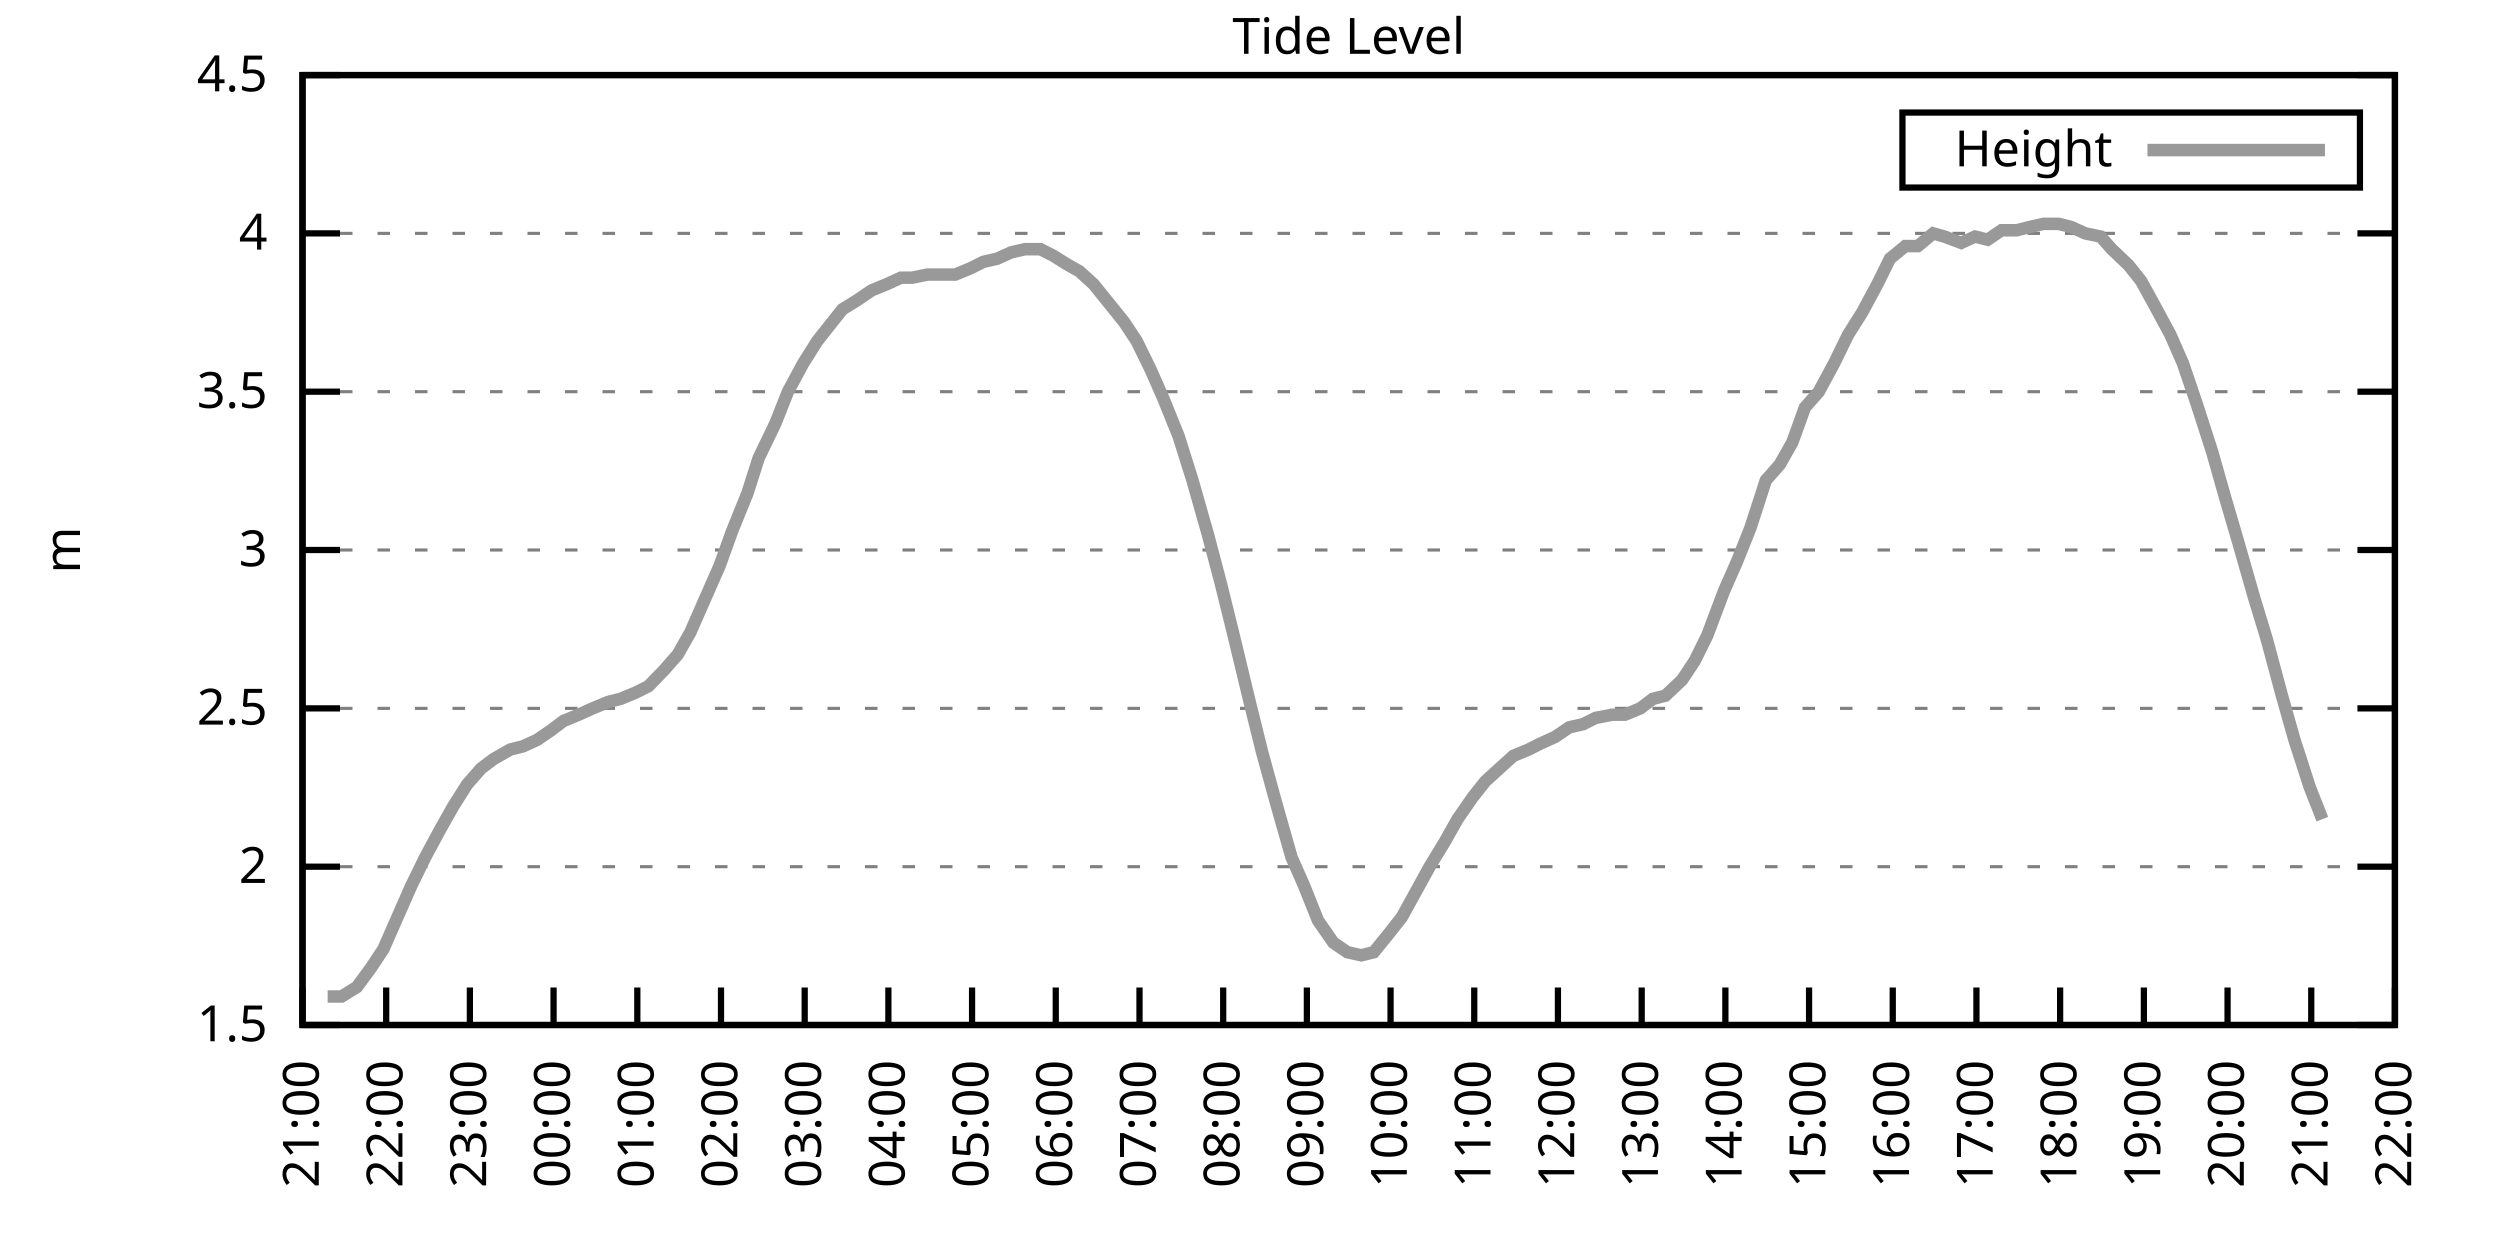
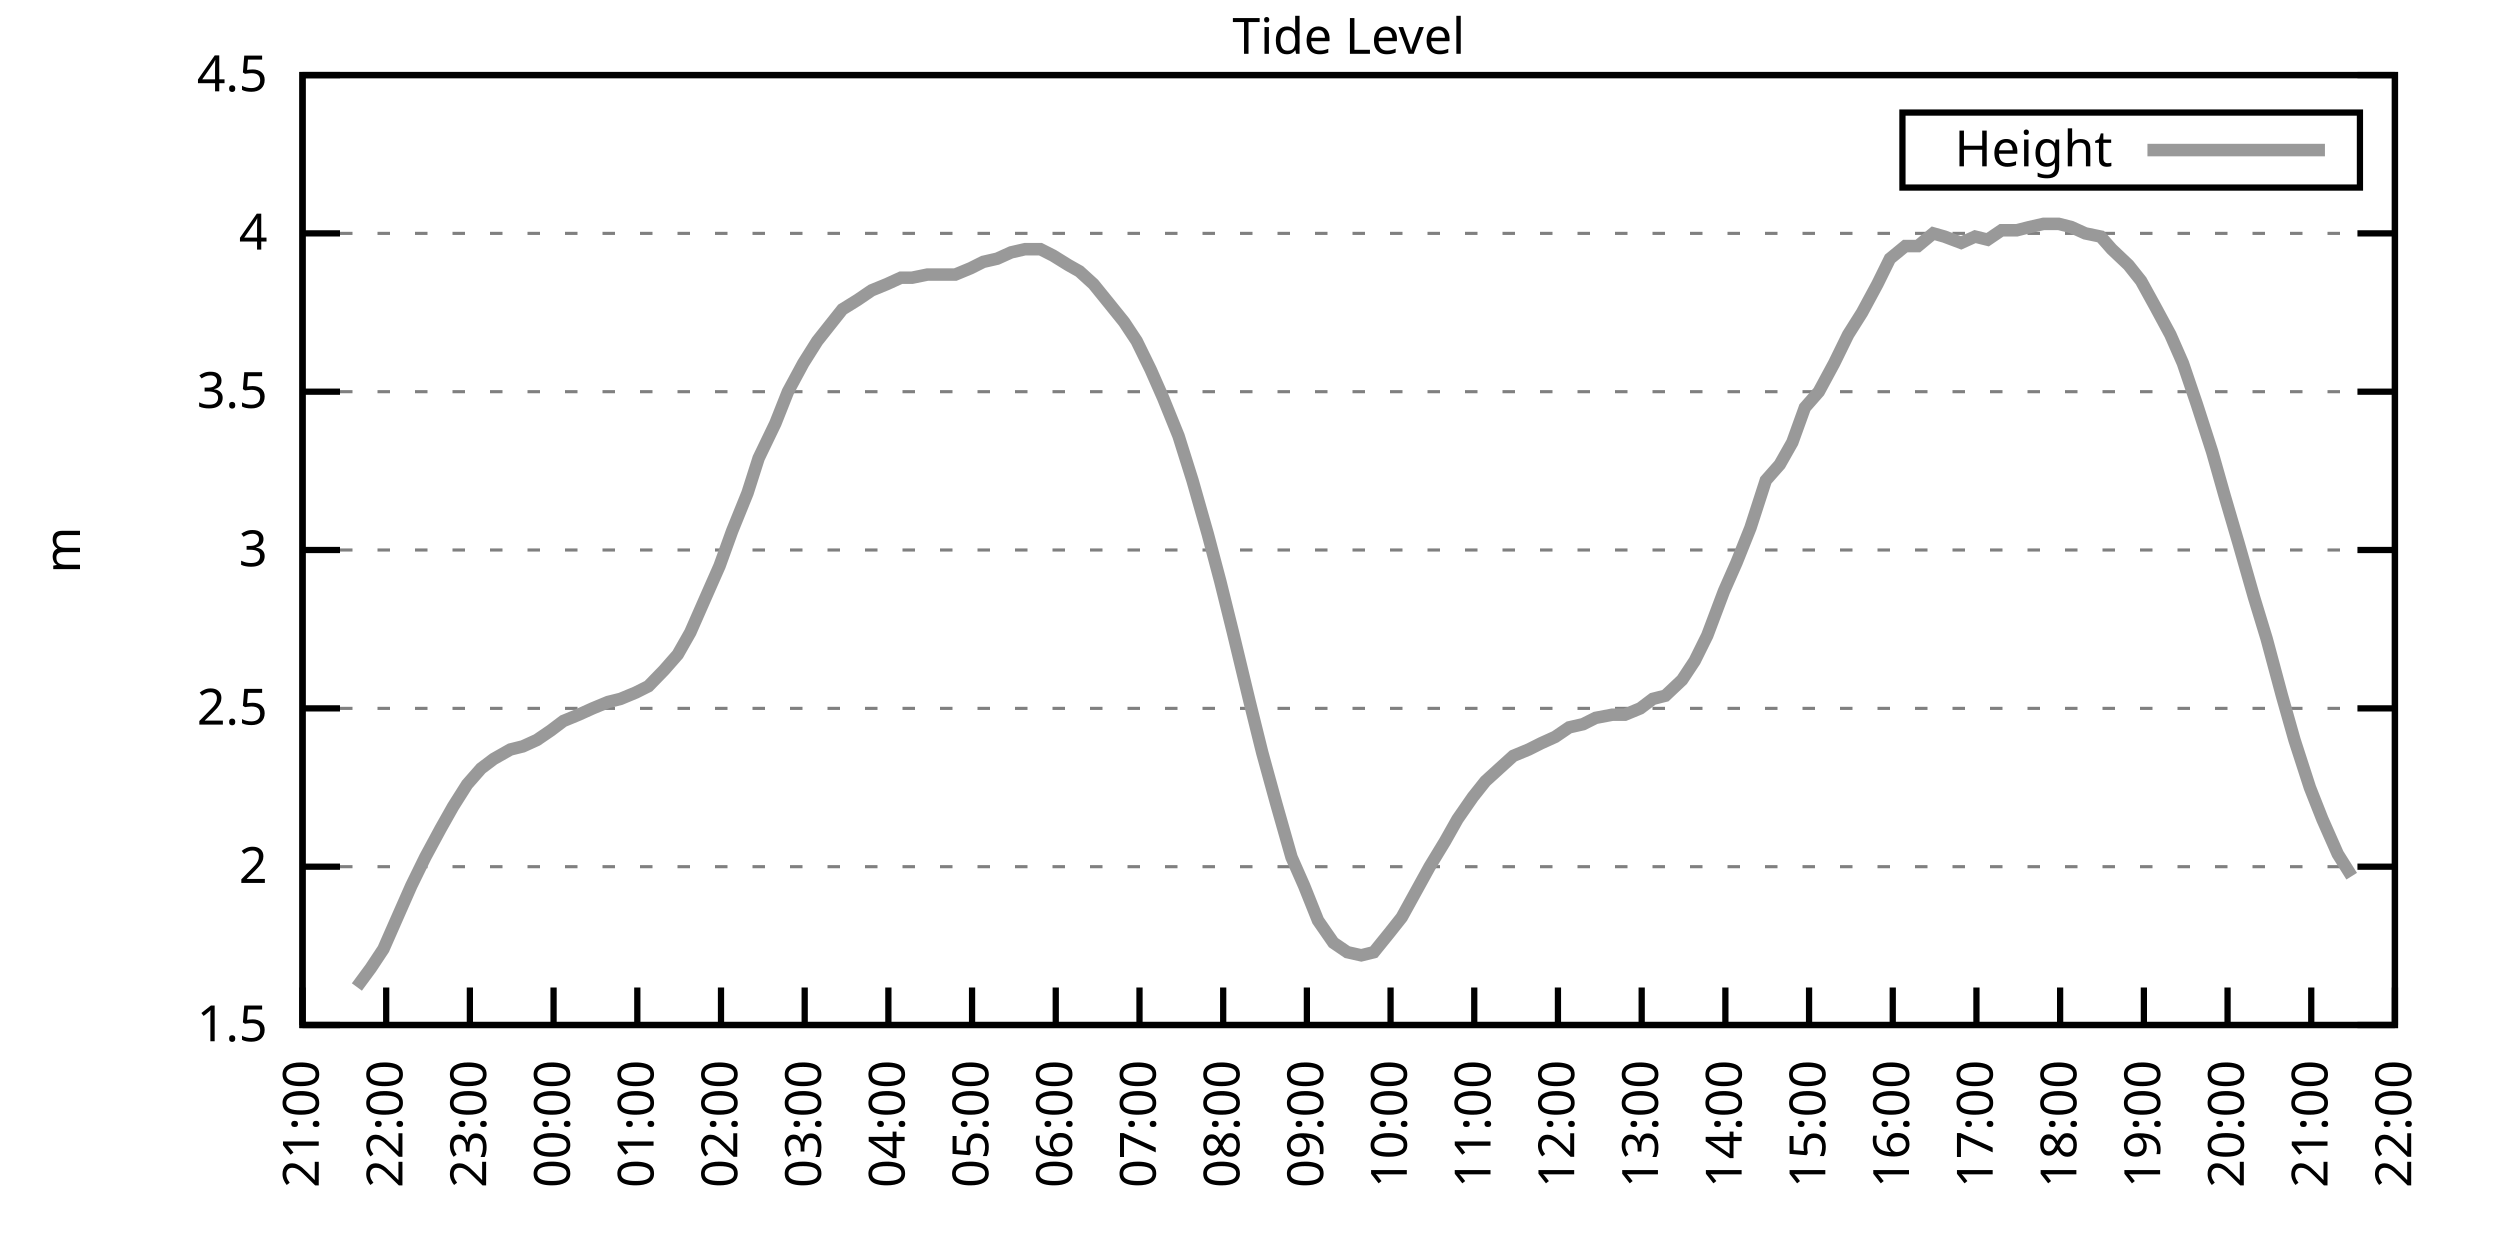
<svg xmlns="http://www.w3.org/2000/svg" xmlns:xlink="http://www.w3.org/1999/xlink" width="400" height="200" viewBox="0 0 400 200">
  <g id="gnuplot_canvas">
    <rect x="0" y="0" width="400" height="200" fill="none" />
    <defs>
      <circle id="gpDot" r="0.5" stroke-width="0.5" stroke="currentColor" />
      <path id="gpPt0" stroke-width="0.333" stroke="currentColor" d="M-1,0 h2 M0,-1 v2" />
      <path id="gpPt1" stroke-width="0.333" stroke="currentColor" d="M-1,-1 L1,1 M1,-1 L-1,1" />
      <path id="gpPt2" stroke-width="0.333" stroke="currentColor" d="M-1,0 L1,0 M0,-1 L0,1 M-1,-1 L1,1 M-1,1 L1,-1" />
      <rect id="gpPt3" stroke-width="0.333" stroke="currentColor" x="-1" y="-1" width="2" height="2" />
      <rect id="gpPt4" stroke-width="0.333" stroke="currentColor" fill="currentColor" x="-1" y="-1" width="2" height="2" />
      <circle id="gpPt5" stroke-width="0.333" stroke="currentColor" cx="0" cy="0" r="1" />
      <use xlink:href="#gpPt5" id="gpPt6" fill="currentColor" stroke="none" />
      <path id="gpPt7" stroke-width="0.333" stroke="currentColor" d="M0,-1.33 L-1.33,0.67 L1.33,0.67 z" />
      <use xlink:href="#gpPt7" id="gpPt8" fill="currentColor" stroke="none" />
      <use xlink:href="#gpPt7" id="gpPt9" stroke="currentColor" transform="rotate(180)" />
      <use xlink:href="#gpPt9" id="gpPt10" fill="currentColor" stroke="none" />
      <use xlink:href="#gpPt3" id="gpPt11" stroke="currentColor" transform="rotate(45)" />
      <use xlink:href="#gpPt11" id="gpPt12" fill="currentColor" stroke="none" />
      <path id="gpPt13" stroke-width="0.333" stroke="currentColor" d="M0,1.330 L1.265,0.411 L0.782,-1.067 L-0.782,-1.076 L-1.265,0.411 z" />
      <use xlink:href="#gpPt13" id="gpPt14" fill="currentColor" stroke="none" />
      <filter id="textbox" filterUnits="objectBoundingBox" x="0" y="0" height="1" width="1">
        <feFlood flood-color="white" flood-opacity="1" result="bgnd" />
        <feComposite in="SourceGraphic" in2="bgnd" operator="atop" />
      </filter>
      <filter id="greybox" filterUnits="objectBoundingBox" x="0" y="0" height="1" width="1">
        <feFlood flood-color="lightgrey" flood-opacity="1" result="grey" />
        <feComposite in="SourceGraphic" in2="grey" operator="atop" />
      </filter>
    </defs>
    <g fill="none" color="white" stroke="currentColor" stroke-width="1.00" stroke-linecap="butt" stroke-linejoin="miter">
</g>
    <g fill="none" color="black" stroke="currentColor" stroke-width="1.00" stroke-linecap="butt" stroke-linejoin="miter">
      <g stroke="none" shape-rendering="crispEdges">
        <polygon fill="rgb(255, 255, 255)" points="48.40,164.00 383.18,164.00 383.18,12.02 48.40,12.02 " />
      </g>
    </g>
    <g fill="none" color="black" stroke="currentColor" stroke-width="1.00" stroke-linecap="butt" stroke-linejoin="miter">
</g>
    <g fill="none" color="black" stroke="black" stroke-width="0.50" stroke-linecap="butt" stroke-linejoin="miter">
</g>
    <g fill="none" color="gray" stroke="currentColor" stroke-width="0.50" stroke-linecap="butt" stroke-linejoin="miter">
      <path stroke="gray" stroke-dasharray="2,4" class="gridline" d="M48.40,164.00 L383.19,164.00  " />
    </g>
    <g fill="none" color="gray" stroke="gray" stroke-width="1.00" stroke-linecap="butt" stroke-linejoin="miter">
</g>
    <g fill="none" color="black" stroke="currentColor" stroke-width="1.00" stroke-linecap="butt" stroke-linejoin="miter">
      <path stroke="black" d="M48.40,164.00 L54.40,164.00 M383.19,164.00 L377.19,164.00  " />
      <g transform="translate(42.80,166.60)" stroke="none" fill="black" font-family="Sans" font-size="8.00" text-anchor="end">
        <text>
          <tspan font-family="Sans"> 1.5</tspan>
        </text>
      </g>
    </g>
    <g fill="none" color="black" stroke="currentColor" stroke-width="1.00" stroke-linecap="butt" stroke-linejoin="miter">
</g>
    <g fill="none" color="black" stroke="black" stroke-width="0.50" stroke-linecap="butt" stroke-linejoin="miter">
</g>
    <g fill="none" color="gray" stroke="currentColor" stroke-width="0.50" stroke-linecap="butt" stroke-linejoin="miter">
      <path stroke="gray" stroke-dasharray="2,4" class="gridline" d="M48.40,138.67 L383.19,138.67  " />
    </g>
    <g fill="none" color="gray" stroke="gray" stroke-width="1.00" stroke-linecap="butt" stroke-linejoin="miter">
</g>
    <g fill="none" color="black" stroke="currentColor" stroke-width="1.00" stroke-linecap="butt" stroke-linejoin="miter">
      <path stroke="black" d="M48.40,138.67 L54.40,138.67 M383.19,138.67 L377.19,138.67  " />
      <g transform="translate(42.80,141.27)" stroke="none" fill="black" font-family="Sans" font-size="8.00" text-anchor="end">
        <text>
          <tspan font-family="Sans"> 2</tspan>
        </text>
      </g>
    </g>
    <g fill="none" color="black" stroke="currentColor" stroke-width="1.00" stroke-linecap="butt" stroke-linejoin="miter">
</g>
    <g fill="none" color="black" stroke="black" stroke-width="0.50" stroke-linecap="butt" stroke-linejoin="miter">
</g>
    <g fill="none" color="gray" stroke="currentColor" stroke-width="0.50" stroke-linecap="butt" stroke-linejoin="miter">
      <path stroke="gray" stroke-dasharray="2,4" class="gridline" d="M48.40,113.34 L383.19,113.34  " />
    </g>
    <g fill="none" color="gray" stroke="gray" stroke-width="1.00" stroke-linecap="butt" stroke-linejoin="miter">
</g>
    <g fill="none" color="black" stroke="currentColor" stroke-width="1.00" stroke-linecap="butt" stroke-linejoin="miter">
      <path stroke="black" d="M48.40,113.34 L54.40,113.34 M383.19,113.34 L377.19,113.34  " />
      <g transform="translate(42.80,115.94)" stroke="none" fill="black" font-family="Sans" font-size="8.00" text-anchor="end">
        <text>
          <tspan font-family="Sans"> 2.5</tspan>
        </text>
      </g>
    </g>
    <g fill="none" color="black" stroke="currentColor" stroke-width="1.00" stroke-linecap="butt" stroke-linejoin="miter">
</g>
    <g fill="none" color="black" stroke="black" stroke-width="0.50" stroke-linecap="butt" stroke-linejoin="miter">
</g>
    <g fill="none" color="gray" stroke="currentColor" stroke-width="0.50" stroke-linecap="butt" stroke-linejoin="miter">
      <path stroke="gray" stroke-dasharray="2,4" class="gridline" d="M48.40,88.00 L383.19,88.00  " />
    </g>
    <g fill="none" color="gray" stroke="gray" stroke-width="1.00" stroke-linecap="butt" stroke-linejoin="miter">
</g>
    <g fill="none" color="black" stroke="currentColor" stroke-width="1.00" stroke-linecap="butt" stroke-linejoin="miter">
      <path stroke="black" d="M48.40,88.00 L54.40,88.00 M383.19,88.00 L377.19,88.00  " />
      <g transform="translate(42.80,90.60)" stroke="none" fill="black" font-family="Sans" font-size="8.00" text-anchor="end">
        <text>
          <tspan font-family="Sans"> 3</tspan>
        </text>
      </g>
    </g>
    <g fill="none" color="black" stroke="currentColor" stroke-width="1.00" stroke-linecap="butt" stroke-linejoin="miter">
</g>
    <g fill="none" color="black" stroke="black" stroke-width="0.50" stroke-linecap="butt" stroke-linejoin="miter">
</g>
    <g fill="none" color="gray" stroke="currentColor" stroke-width="0.50" stroke-linecap="butt" stroke-linejoin="miter">
      <path stroke="gray" stroke-dasharray="2,4" class="gridline" d="M48.40,62.67 L383.19,62.67  " />
    </g>
    <g fill="none" color="gray" stroke="gray" stroke-width="1.00" stroke-linecap="butt" stroke-linejoin="miter">
</g>
    <g fill="none" color="black" stroke="currentColor" stroke-width="1.00" stroke-linecap="butt" stroke-linejoin="miter">
      <path stroke="black" d="M48.40,62.67 L54.40,62.67 M383.19,62.67 L377.19,62.67  " />
      <g transform="translate(42.80,65.27)" stroke="none" fill="black" font-family="Sans" font-size="8.00" text-anchor="end">
        <text>
          <tspan font-family="Sans"> 3.5</tspan>
        </text>
      </g>
    </g>
    <g fill="none" color="black" stroke="currentColor" stroke-width="1.00" stroke-linecap="butt" stroke-linejoin="miter">
</g>
    <g fill="none" color="black" stroke="black" stroke-width="0.50" stroke-linecap="butt" stroke-linejoin="miter">
</g>
    <g fill="none" color="gray" stroke="currentColor" stroke-width="0.50" stroke-linecap="butt" stroke-linejoin="miter">
      <path stroke="gray" stroke-dasharray="2,4" class="gridline" d="M48.40,37.34 L383.19,37.34  " />
    </g>
    <g fill="none" color="gray" stroke="gray" stroke-width="1.00" stroke-linecap="butt" stroke-linejoin="miter">
</g>
    <g fill="none" color="black" stroke="currentColor" stroke-width="1.00" stroke-linecap="butt" stroke-linejoin="miter">
      <path stroke="black" d="M48.40,37.34 L54.40,37.34 M383.19,37.34 L377.19,37.34  " />
      <g transform="translate(42.80,39.94)" stroke="none" fill="black" font-family="Sans" font-size="8.00" text-anchor="end">
        <text>
          <tspan font-family="Sans"> 4</tspan>
        </text>
      </g>
    </g>
    <g fill="none" color="black" stroke="currentColor" stroke-width="1.00" stroke-linecap="butt" stroke-linejoin="miter">
</g>
    <g fill="none" color="black" stroke="black" stroke-width="0.50" stroke-linecap="butt" stroke-linejoin="miter">
</g>
    <g fill="none" color="gray" stroke="currentColor" stroke-width="0.50" stroke-linecap="butt" stroke-linejoin="miter">
      <path stroke="gray" stroke-dasharray="2,4" class="gridline" d="M48.40,12.01 L383.19,12.01  " />
    </g>
    <g fill="none" color="gray" stroke="gray" stroke-width="1.00" stroke-linecap="butt" stroke-linejoin="miter">
</g>
    <g fill="none" color="black" stroke="currentColor" stroke-width="1.00" stroke-linecap="butt" stroke-linejoin="miter">
      <path stroke="black" d="M48.40,12.01 L54.40,12.01 M383.19,12.01 L377.19,12.01  " />
      <g transform="translate(42.80,14.61)" stroke="none" fill="black" font-family="Sans" font-size="8.00" text-anchor="end">
        <text>
          <tspan font-family="Sans"> 4.5</tspan>
        </text>
      </g>
    </g>
    <g fill="none" color="black" stroke="currentColor" stroke-width="1.00" stroke-linecap="butt" stroke-linejoin="miter">
      <path stroke="black" d="M48.40,164.00 L48.40,158.00  " />
      <g transform="translate(51.00,169.60) rotate(270.00)" stroke="none" fill="black" font-family="Sans" font-size="8.00" text-anchor="end">
        <text>
          <tspan font-family="Sans">21:00</tspan>
        </text>
      </g>
    </g>
    <g fill="none" color="black" stroke="currentColor" stroke-width="1.00" stroke-linecap="butt" stroke-linejoin="miter">
      <path stroke="black" d="M61.79,164.00 L61.79,158.00  " />
      <g transform="translate(64.39,169.60) rotate(270.00)" stroke="none" fill="black" font-family="Sans" font-size="8.00" text-anchor="end">
        <text>
          <tspan font-family="Sans">22:00</tspan>
        </text>
      </g>
    </g>
    <g fill="none" color="black" stroke="currentColor" stroke-width="1.00" stroke-linecap="butt" stroke-linejoin="miter">
      <path stroke="black" d="M75.18,164.00 L75.18,158.00  " />
      <g transform="translate(77.78,169.60) rotate(270.00)" stroke="none" fill="black" font-family="Sans" font-size="8.00" text-anchor="end">
        <text>
          <tspan font-family="Sans">23:00</tspan>
        </text>
      </g>
    </g>
    <g fill="none" color="black" stroke="currentColor" stroke-width="1.00" stroke-linecap="butt" stroke-linejoin="miter">
      <path stroke="black" d="M88.57,164.00 L88.57,158.00  " />
      <g transform="translate(91.17,169.60) rotate(270.00)" stroke="none" fill="black" font-family="Sans" font-size="8.00" text-anchor="end">
        <text>
          <tspan font-family="Sans">00:00</tspan>
        </text>
      </g>
    </g>
    <g fill="none" color="black" stroke="currentColor" stroke-width="1.00" stroke-linecap="butt" stroke-linejoin="miter">
      <path stroke="black" d="M101.97,164.00 L101.97,158.00  " />
      <g transform="translate(104.57,169.60) rotate(270.00)" stroke="none" fill="black" font-family="Sans" font-size="8.00" text-anchor="end">
        <text>
          <tspan font-family="Sans">01:00</tspan>
        </text>
      </g>
    </g>
    <g fill="none" color="black" stroke="currentColor" stroke-width="1.00" stroke-linecap="butt" stroke-linejoin="miter">
      <path stroke="black" d="M115.36,164.00 L115.36,158.00  " />
      <g transform="translate(117.96,169.60) rotate(270.00)" stroke="none" fill="black" font-family="Sans" font-size="8.00" text-anchor="end">
        <text>
          <tspan font-family="Sans">02:00</tspan>
        </text>
      </g>
    </g>
    <g fill="none" color="black" stroke="currentColor" stroke-width="1.00" stroke-linecap="butt" stroke-linejoin="miter">
      <path stroke="black" d="M128.75,164.00 L128.75,158.00  " />
      <g transform="translate(131.35,169.60) rotate(270.00)" stroke="none" fill="black" font-family="Sans" font-size="8.00" text-anchor="end">
        <text>
          <tspan font-family="Sans">03:00</tspan>
        </text>
      </g>
    </g>
    <g fill="none" color="black" stroke="currentColor" stroke-width="1.00" stroke-linecap="butt" stroke-linejoin="miter">
      <path stroke="black" d="M142.14,164.00 L142.14,158.00  " />
      <g transform="translate(144.74,169.60) rotate(270.00)" stroke="none" fill="black" font-family="Sans" font-size="8.00" text-anchor="end">
        <text>
          <tspan font-family="Sans">04:00</tspan>
        </text>
      </g>
    </g>
    <g fill="none" color="black" stroke="currentColor" stroke-width="1.00" stroke-linecap="butt" stroke-linejoin="miter">
      <path stroke="black" d="M155.53,164.00 L155.53,158.00  " />
      <g transform="translate(158.13,169.60) rotate(270.00)" stroke="none" fill="black" font-family="Sans" font-size="8.00" text-anchor="end">
        <text>
          <tspan font-family="Sans">05:00</tspan>
        </text>
      </g>
    </g>
    <g fill="none" color="black" stroke="currentColor" stroke-width="1.00" stroke-linecap="butt" stroke-linejoin="miter">
      <path stroke="black" d="M168.92,164.00 L168.92,158.00  " />
      <g transform="translate(171.52,169.60) rotate(270.00)" stroke="none" fill="black" font-family="Sans" font-size="8.00" text-anchor="end">
        <text>
          <tspan font-family="Sans">06:00</tspan>
        </text>
      </g>
    </g>
    <g fill="none" color="black" stroke="currentColor" stroke-width="1.00" stroke-linecap="butt" stroke-linejoin="miter">
      <path stroke="black" d="M182.32,164.00 L182.32,158.00  " />
      <g transform="translate(184.92,169.60) rotate(270.00)" stroke="none" fill="black" font-family="Sans" font-size="8.00" text-anchor="end">
        <text>
          <tspan font-family="Sans">07:00</tspan>
        </text>
      </g>
    </g>
    <g fill="none" color="black" stroke="currentColor" stroke-width="1.00" stroke-linecap="butt" stroke-linejoin="miter">
      <path stroke="black" d="M195.71,164.00 L195.71,158.00  " />
      <g transform="translate(198.31,169.60) rotate(270.00)" stroke="none" fill="black" font-family="Sans" font-size="8.00" text-anchor="end">
        <text>
          <tspan font-family="Sans">08:00</tspan>
        </text>
      </g>
    </g>
    <g fill="none" color="black" stroke="currentColor" stroke-width="1.00" stroke-linecap="butt" stroke-linejoin="miter">
      <path stroke="black" d="M209.10,164.00 L209.10,158.00  " />
      <g transform="translate(211.70,169.60) rotate(270.00)" stroke="none" fill="black" font-family="Sans" font-size="8.00" text-anchor="end">
        <text>
          <tspan font-family="Sans">09:00</tspan>
        </text>
      </g>
    </g>
    <g fill="none" color="black" stroke="currentColor" stroke-width="1.00" stroke-linecap="butt" stroke-linejoin="miter">
      <path stroke="black" d="M222.49,164.00 L222.49,158.00  " />
      <g transform="translate(225.09,169.60) rotate(270.00)" stroke="none" fill="black" font-family="Sans" font-size="8.00" text-anchor="end">
        <text>
          <tspan font-family="Sans">10:00</tspan>
        </text>
      </g>
    </g>
    <g fill="none" color="black" stroke="currentColor" stroke-width="1.00" stroke-linecap="butt" stroke-linejoin="miter">
      <path stroke="black" d="M235.88,164.00 L235.88,158.00  " />
      <g transform="translate(238.48,169.60) rotate(270.00)" stroke="none" fill="black" font-family="Sans" font-size="8.00" text-anchor="end">
        <text>
          <tspan font-family="Sans">11:00</tspan>
        </text>
      </g>
    </g>
    <g fill="none" color="black" stroke="currentColor" stroke-width="1.00" stroke-linecap="butt" stroke-linejoin="miter">
      <path stroke="black" d="M249.27,164.00 L249.27,158.00  " />
      <g transform="translate(251.87,169.60) rotate(270.00)" stroke="none" fill="black" font-family="Sans" font-size="8.00" text-anchor="end">
        <text>
          <tspan font-family="Sans">12:00</tspan>
        </text>
      </g>
    </g>
    <g fill="none" color="black" stroke="currentColor" stroke-width="1.00" stroke-linecap="butt" stroke-linejoin="miter">
      <path stroke="black" d="M262.67,164.00 L262.67,158.00  " />
      <g transform="translate(265.27,169.60) rotate(270.00)" stroke="none" fill="black" font-family="Sans" font-size="8.00" text-anchor="end">
        <text>
          <tspan font-family="Sans">13:00</tspan>
        </text>
      </g>
    </g>
    <g fill="none" color="black" stroke="currentColor" stroke-width="1.00" stroke-linecap="butt" stroke-linejoin="miter">
      <path stroke="black" d="M276.06,164.00 L276.06,158.00  " />
      <g transform="translate(278.66,169.60) rotate(270.00)" stroke="none" fill="black" font-family="Sans" font-size="8.00" text-anchor="end">
        <text>
          <tspan font-family="Sans">14:00</tspan>
        </text>
      </g>
    </g>
    <g fill="none" color="black" stroke="currentColor" stroke-width="1.00" stroke-linecap="butt" stroke-linejoin="miter">
      <path stroke="black" d="M289.45,164.00 L289.45,158.00  " />
      <g transform="translate(292.05,169.60) rotate(270.00)" stroke="none" fill="black" font-family="Sans" font-size="8.00" text-anchor="end">
        <text>
          <tspan font-family="Sans">15:00</tspan>
        </text>
      </g>
    </g>
    <g fill="none" color="black" stroke="currentColor" stroke-width="1.00" stroke-linecap="butt" stroke-linejoin="miter">
      <path stroke="black" d="M302.84,164.00 L302.84,158.00  " />
      <g transform="translate(305.44,169.60) rotate(270.00)" stroke="none" fill="black" font-family="Sans" font-size="8.00" text-anchor="end">
        <text>
          <tspan font-family="Sans">16:00</tspan>
        </text>
      </g>
    </g>
    <g fill="none" color="black" stroke="currentColor" stroke-width="1.00" stroke-linecap="butt" stroke-linejoin="miter">
      <path stroke="black" d="M316.23,164.00 L316.23,158.00  " />
      <g transform="translate(318.83,169.60) rotate(270.00)" stroke="none" fill="black" font-family="Sans" font-size="8.00" text-anchor="end">
        <text>
          <tspan font-family="Sans">17:00</tspan>
        </text>
      </g>
    </g>
    <g fill="none" color="black" stroke="currentColor" stroke-width="1.00" stroke-linecap="butt" stroke-linejoin="miter">
      <path stroke="black" d="M329.62,164.00 L329.62,158.00  " />
      <g transform="translate(332.22,169.60) rotate(270.00)" stroke="none" fill="black" font-family="Sans" font-size="8.00" text-anchor="end">
        <text>
          <tspan font-family="Sans">18:00</tspan>
        </text>
      </g>
    </g>
    <g fill="none" color="black" stroke="currentColor" stroke-width="1.00" stroke-linecap="butt" stroke-linejoin="miter">
      <path stroke="black" d="M343.02,164.00 L343.02,158.00  " />
      <g transform="translate(345.62,169.60) rotate(270.00)" stroke="none" fill="black" font-family="Sans" font-size="8.00" text-anchor="end">
        <text>
          <tspan font-family="Sans">19:00</tspan>
        </text>
      </g>
    </g>
    <g fill="none" color="black" stroke="currentColor" stroke-width="1.00" stroke-linecap="butt" stroke-linejoin="miter">
      <path stroke="black" d="M356.41,164.00 L356.41,158.00  " />
      <g transform="translate(359.01,169.60) rotate(270.00)" stroke="none" fill="black" font-family="Sans" font-size="8.00" text-anchor="end">
        <text>
          <tspan font-family="Sans">20:00</tspan>
        </text>
      </g>
    </g>
    <g fill="none" color="black" stroke="currentColor" stroke-width="1.00" stroke-linecap="butt" stroke-linejoin="miter">
      <path stroke="black" d="M369.80,164.00 L369.80,158.00  " />
      <g transform="translate(372.40,169.60) rotate(270.00)" stroke="none" fill="black" font-family="Sans" font-size="8.00" text-anchor="end">
        <text>
          <tspan font-family="Sans">21:00</tspan>
        </text>
      </g>
    </g>
    <g fill="none" color="black" stroke="currentColor" stroke-width="1.00" stroke-linecap="butt" stroke-linejoin="miter">
      <path stroke="black" d="M383.19,164.00 L383.19,158.00  " />
      <g transform="translate(385.79,169.60) rotate(270.00)" stroke="none" fill="black" font-family="Sans" font-size="8.00" text-anchor="end">
        <text>
          <tspan font-family="Sans">22:00</tspan>
        </text>
      </g>
    </g>
    <g fill="none" color="black" stroke="currentColor" stroke-width="1.00" stroke-linecap="butt" stroke-linejoin="miter">
</g>
    <g fill="none" color="black" stroke="currentColor" stroke-width="1.00" stroke-linecap="butt" stroke-linejoin="miter">
      <path stroke="black" d="M48.40,12.01 L48.40,164.00 L383.19,164.00 L383.19,12.01 L48.40,12.01 Z  " />
    </g>
    <g fill="none" color="black" stroke="currentColor" stroke-width="1.00" stroke-linecap="butt" stroke-linejoin="miter">
</g>
    <g fill="none" color="black" stroke="currentColor" stroke-width="1.00" stroke-linecap="butt" stroke-linejoin="miter">
      <path stroke="black" d="M304.39,30.01 L304.39,18.01 L377.59,18.01 L377.59,30.01 L304.39,30.01 Z  " />
    </g>
    <g id="Tide_level_plot_1">
      <g fill="none" color="white" stroke="black" stroke-width="2.00" stroke-linecap="butt" stroke-linejoin="miter">
</g>
      <g fill="none" color="black" stroke="currentColor" stroke-width="2.00" stroke-linecap="butt" stroke-linejoin="miter">
        <g transform="translate(337.99,26.61)" stroke="none" fill="black" font-family="Sans" font-size="8.00" text-anchor="end">
          <text>
            <tspan font-family="Sans">Height</tspan>
          </text>
        </g>
      </g>
      <g fill="none" color="black" stroke="currentColor" stroke-width="2.00" stroke-linecap="butt" stroke-linejoin="miter">
-         <path stroke="rgb(153, 153, 153)" d="M343.59,24.01 L371.99,24.01 M52.42,159.44 L54.65,159.44 L57.10,157.92 L59.34,154.88 L61.35,151.84 L63.80,146.27   L65.81,141.71 L68.04,137.15 L70.50,132.59 L72.50,129.04 L74.74,125.50 L76.97,122.96 L78.98,121.44 L81.66,119.92   L83.66,119.42 L85.90,118.40 L88.13,116.88 L90.14,115.36 L92.59,114.35 L94.82,113.34 L97.28,112.32 L99.29,111.82   L101.74,110.80 L103.75,109.79 L106.21,107.26 L108.44,104.72 L110.45,101.18 L112.90,95.60 L115.13,90.54 L117.14,84.97   L119.60,78.89 L121.38,73.31 L124.06,67.74 L126.07,62.67 L128.53,58.11 L130.76,54.57 L132.77,52.03 L134.78,49.50   L137.23,47.98 L139.46,46.46 L141.92,45.45 L144.15,44.43 L145.94,44.43 L148.39,43.93 L150.62,43.93 L152.85,43.93   L155.31,42.91 L157.32,41.90 L159.55,41.39 L161.78,40.38 L164.01,39.87 L166.47,39.87 L168.48,40.89 L170.93,42.41   L172.72,43.42 L174.95,45.45 L177.41,48.49 L179.86,51.53 L181.87,54.57 L184.10,59.13 L186.11,63.69 L188.57,69.77   L190.80,76.86 L193.25,85.47 L195.26,93.07 L197.27,101.18 L199.95,112.32 L201.96,120.43 L204.19,128.54 L206.64,137.15   L208.65,141.71 L210.88,147.28 L213.34,150.83 L215.57,152.35 L217.80,152.85 L219.81,152.35 L222.27,149.31 L224.28,146.77   L226.51,142.72 L228.74,138.67 L231.20,134.62 L233.20,131.07 L235.66,127.52 L237.67,124.99 L239.90,122.96 L242.13,120.94   L244.59,119.92 L246.60,118.91 L248.83,117.90 L251.06,116.38 L253.29,115.87 L255.30,114.86 L257.98,114.35 L259.99,114.35   L262.44,113.34 L264.45,111.82 L266.46,111.31 L269.14,108.78 L271.15,105.74 L273.16,101.68 L275.83,94.59 L277.84,90.03   L280.07,84.46 L282.53,76.86 L284.76,74.33 L286.77,70.78 L288.78,65.21 L291.01,62.67 L293.47,58.11 L295.70,53.55   L297.93,50.01 L300.39,45.45 L302.39,41.39 L304.85,39.37 L306.86,39.37 L309.31,37.34 L311.10,37.85 L313.78,38.86   L316.01,37.85 L318.02,38.35 L320.25,36.84 L322.70,36.84 L324.71,36.33 L326.95,35.82 L329.40,35.82 L331.41,36.33   L333.64,37.34 L336.10,37.85 L337.88,39.87 L340.56,42.41 L342.57,44.94 L344.80,48.99 L347.26,53.55 L349.26,58.11   L351.50,64.70 L353.95,72.30 L355.96,79.39 L358.19,86.99 L360.65,95.60 L362.66,102.19 L365.11,111.31 L367.12,118.40   L369.58,126.00 L371.58,131.07  " />
+         <path stroke="rgb(153, 153, 153)" d="M343.59,24.01 L371.99,24.01 M57.10,157.92 L59.34,154.88 L61.35,151.84 L63.80,146.27 L65.81,141.71 L68.04,137.15   L70.50,132.59 L72.50,129.04 L74.74,125.50 L76.97,122.96 L78.98,121.44 L81.66,119.92 L83.66,119.42 L85.90,118.40   L88.13,116.88 L90.14,115.36 L92.59,114.35 L94.82,113.34 L97.28,112.32 L99.29,111.82 L101.74,110.80 L103.75,109.79   L106.21,107.26 L108.44,104.72 L110.45,101.18 L112.90,95.60 L115.13,90.54 L117.14,84.97 L119.60,78.89 L121.38,73.31   L124.06,67.74 L126.07,62.67 L128.53,58.11 L130.76,54.57 L132.77,52.03 L134.78,49.50 L137.23,47.98 L139.46,46.46   L141.92,45.45 L144.15,44.43 L145.94,44.43 L148.39,43.93 L150.62,43.93 L152.85,43.93 L155.31,42.91 L157.32,41.90   L159.55,41.39 L161.78,40.38 L164.01,39.87 L166.47,39.87 L168.48,40.89 L170.93,42.41 L172.72,43.42 L174.95,45.45   L177.41,48.49 L179.86,51.53 L181.87,54.57 L184.10,59.13 L186.11,63.69 L188.57,69.77 L190.80,76.86 L193.25,85.47   L195.26,93.07 L197.27,101.18 L199.95,112.32 L201.96,120.43 L204.19,128.54 L206.64,137.15 L208.65,141.71 L210.88,147.28   L213.34,150.83 L215.57,152.35 L217.80,152.85 L219.81,152.35 L222.27,149.31 L224.28,146.77 L226.51,142.72 L228.74,138.67   L231.20,134.62 L233.20,131.07 L235.66,127.52 L237.67,124.99 L239.90,122.96 L242.13,120.94 L244.59,119.92 L246.60,118.91   L248.83,117.90 L251.06,116.38 L253.29,115.87 L255.30,114.86 L257.98,114.35 L259.99,114.35 L262.44,113.34 L264.45,111.82   L266.46,111.31 L269.14,108.78 L271.15,105.74 L273.16,101.68 L275.83,94.59 L277.84,90.03 L280.07,84.46 L282.53,76.86   L284.76,74.33 L286.77,70.78 L288.78,65.21 L291.01,62.67 L293.47,58.11 L295.70,53.55 L297.93,50.01 L300.39,45.45   L302.39,41.39 L304.85,39.37 L306.86,39.37 L309.31,37.34 L311.10,37.85 L313.78,38.86 L316.01,37.85 L318.02,38.35   L320.25,36.84 L322.70,36.84 L324.71,36.33 L326.95,35.82 L329.40,35.82 L331.41,36.33 L333.64,37.34 L336.10,37.85   L337.88,39.87 L340.56,42.41 L342.57,44.94 L344.80,48.99 L347.26,53.55 L349.26,58.11 L351.50,64.70 L353.95,72.30   L355.96,79.39 L358.19,86.99 L360.65,95.60 L362.66,102.19 L365.11,111.31 L367.12,118.40 L369.58,126.00 L371.58,131.07   L374.04,136.64 L376.27,140.19  " />
      </g>
    </g>
    <g fill="none" color="black" stroke="currentColor" stroke-width="2.00" stroke-linecap="butt" stroke-linejoin="miter">
</g>
    <g fill="none" color="black" stroke="black" stroke-width="1.00" stroke-linecap="butt" stroke-linejoin="miter">
</g>
    <g fill="none" color="black" stroke="currentColor" stroke-width="1.00" stroke-linecap="butt" stroke-linejoin="miter">
      <path stroke="black" d="M48.40,12.01 L48.40,164.00 L383.19,164.00 L383.19,12.01 L48.40,12.01 Z  " />
      <g transform="translate(12.80,88.01) rotate(270.00)" stroke="none" fill="black" font-family="Sans" font-size="8.00" text-anchor="middle">
        <text>
          <tspan font-family="Sans">m</tspan>
        </text>
      </g>
    </g>
    <g fill="none" color="black" stroke="currentColor" stroke-width="1.00" stroke-linecap="butt" stroke-linejoin="miter">
</g>
    <g fill="none" color="black" stroke="currentColor" stroke-width="1.00" stroke-linecap="butt" stroke-linejoin="miter">
      <g transform="translate(215.79,8.61)" stroke="none" fill="black" font-family="Sans" font-size="8.00" text-anchor="middle">
        <text>
          <tspan font-family="Sans">Tide Level</tspan>
        </text>
      </g>
    </g>
    <g fill="none" color="black" stroke="currentColor" stroke-width="1.00" stroke-linecap="butt" stroke-linejoin="miter">
</g>
  </g>
</svg>
